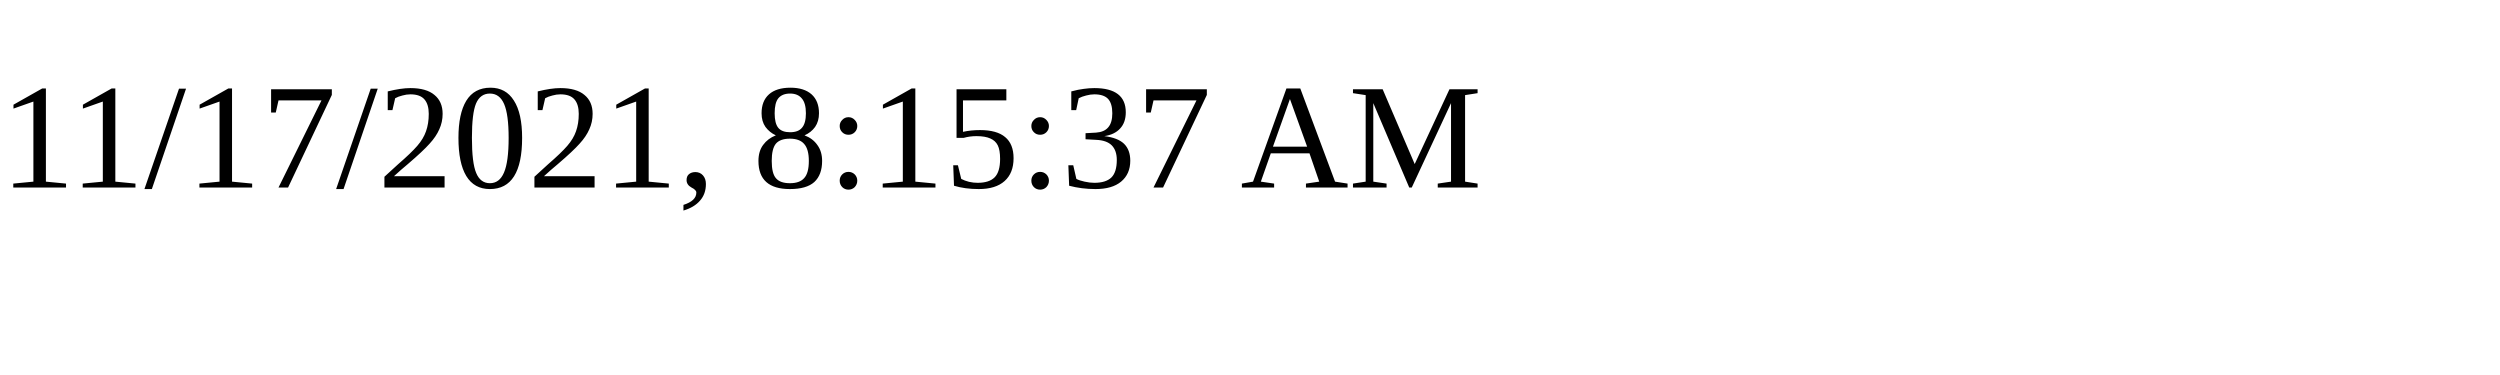
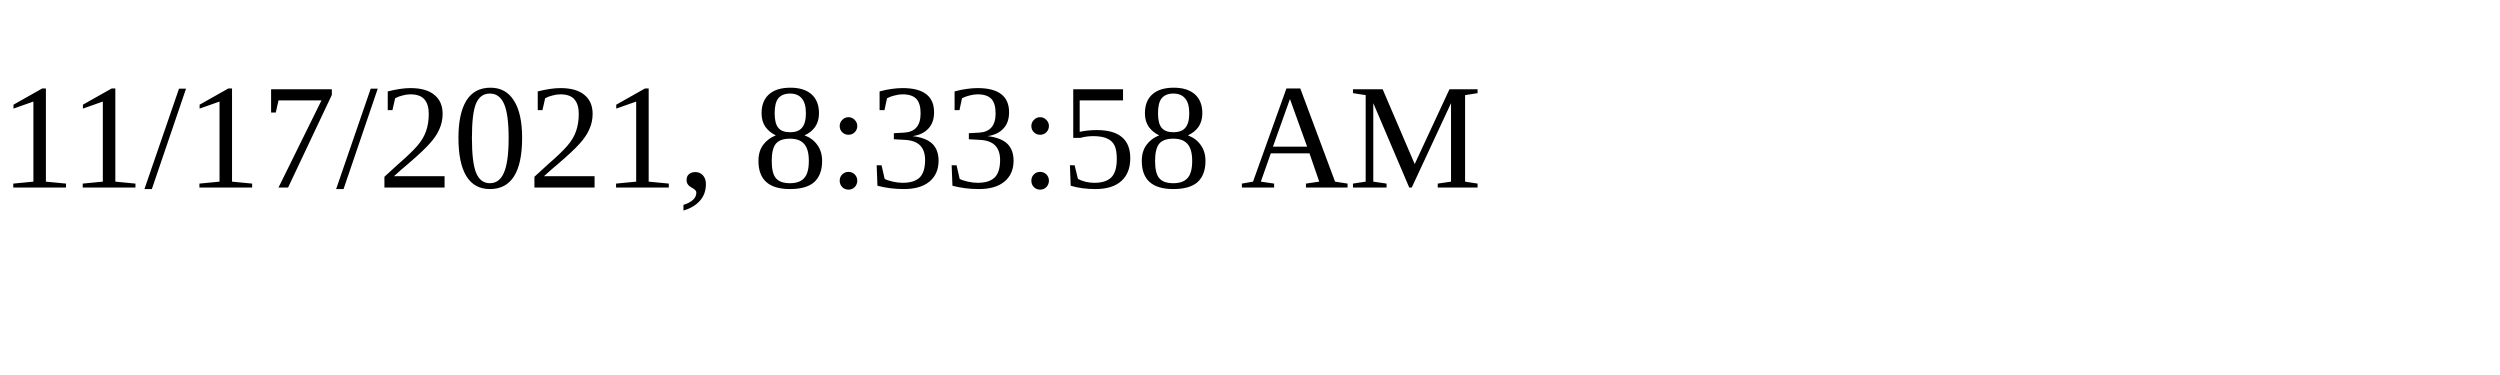
<svg xmlns="http://www.w3.org/2000/svg" height="30" width="200">
-   <text x="0" y="15">11/17/2021, 8:15:37 AM</text>
+   <text x="0" y="15">11/17/2021, 8:33:58 AM</text>
</svg>
